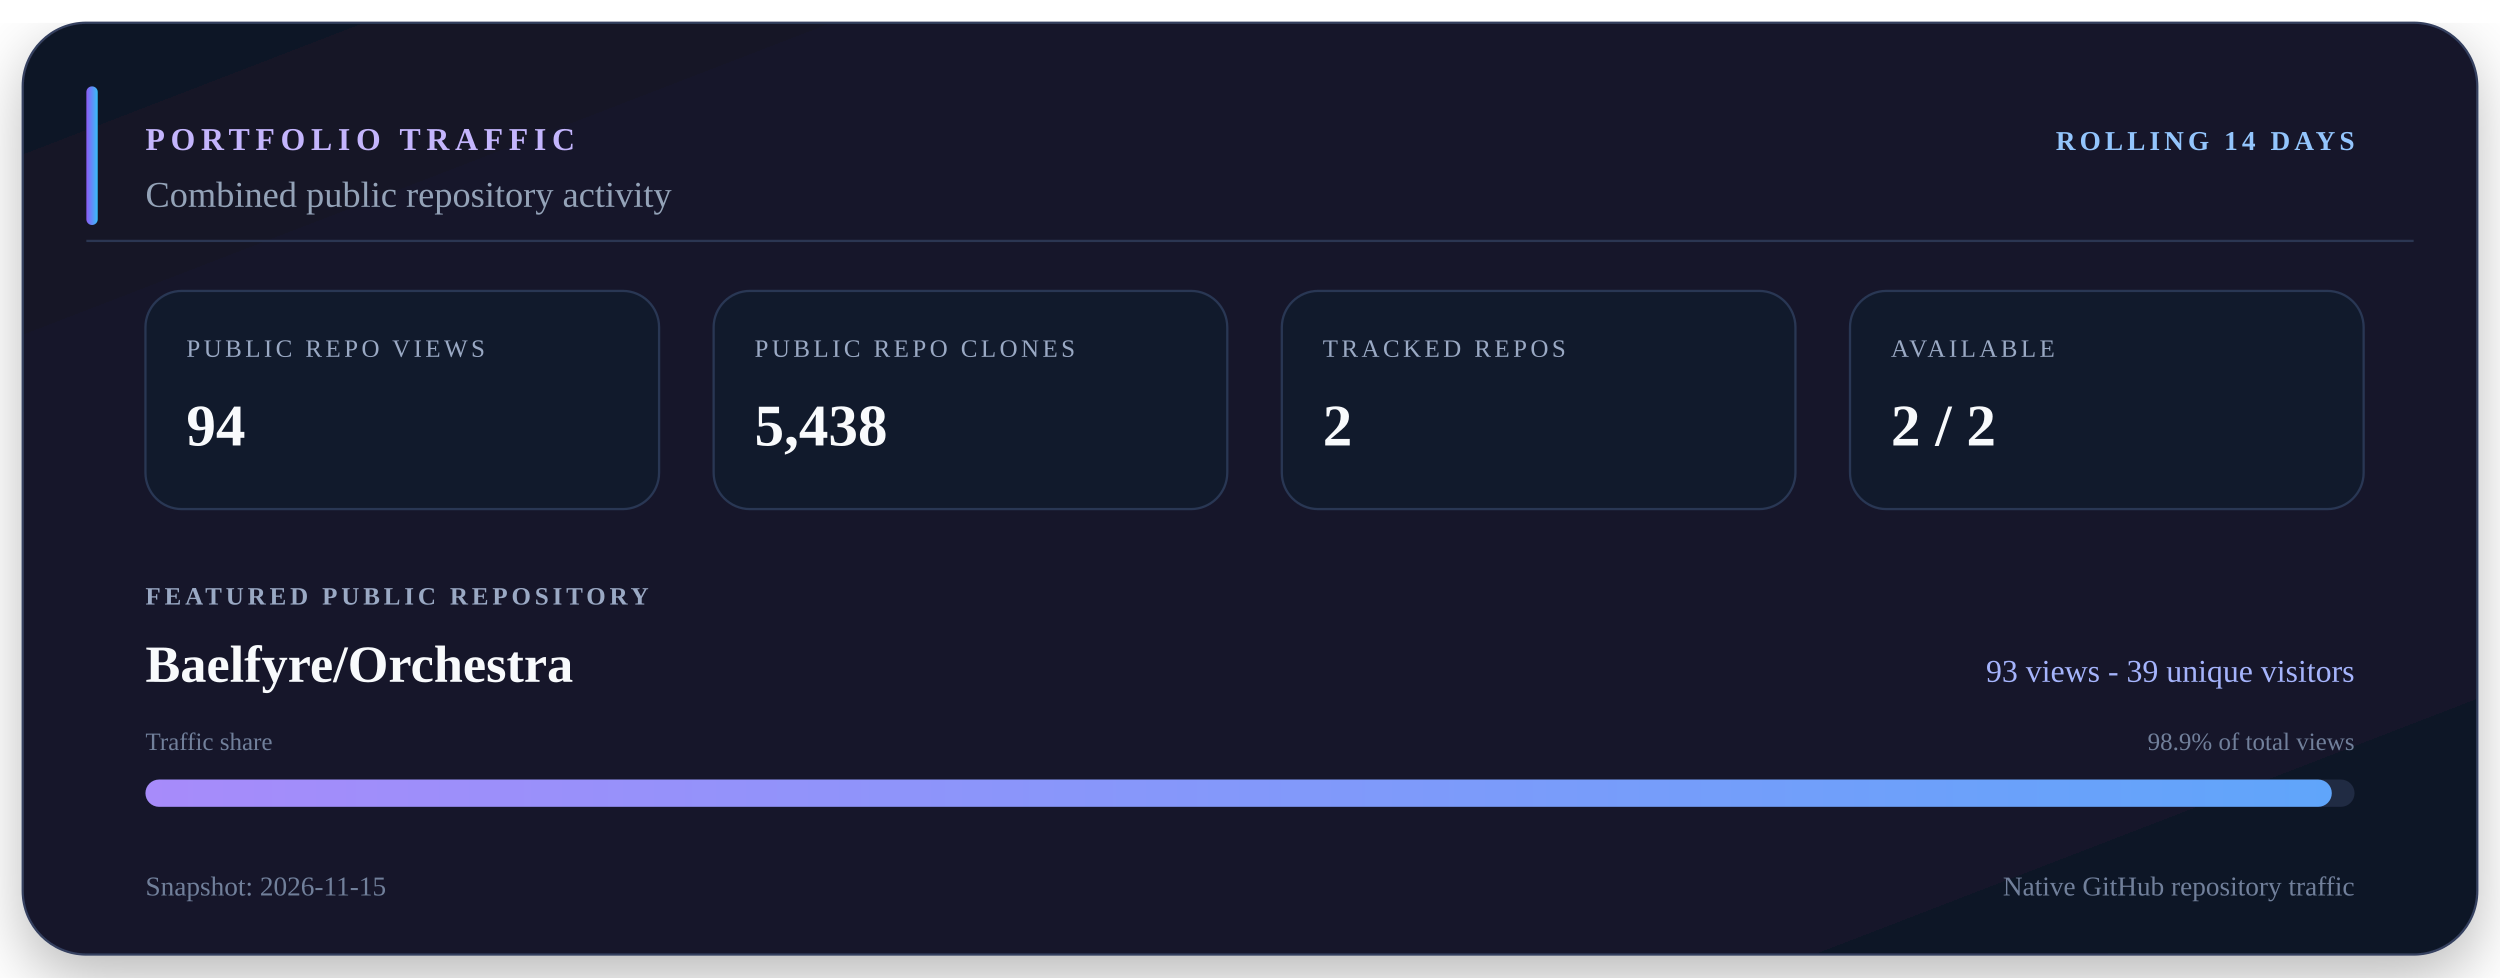
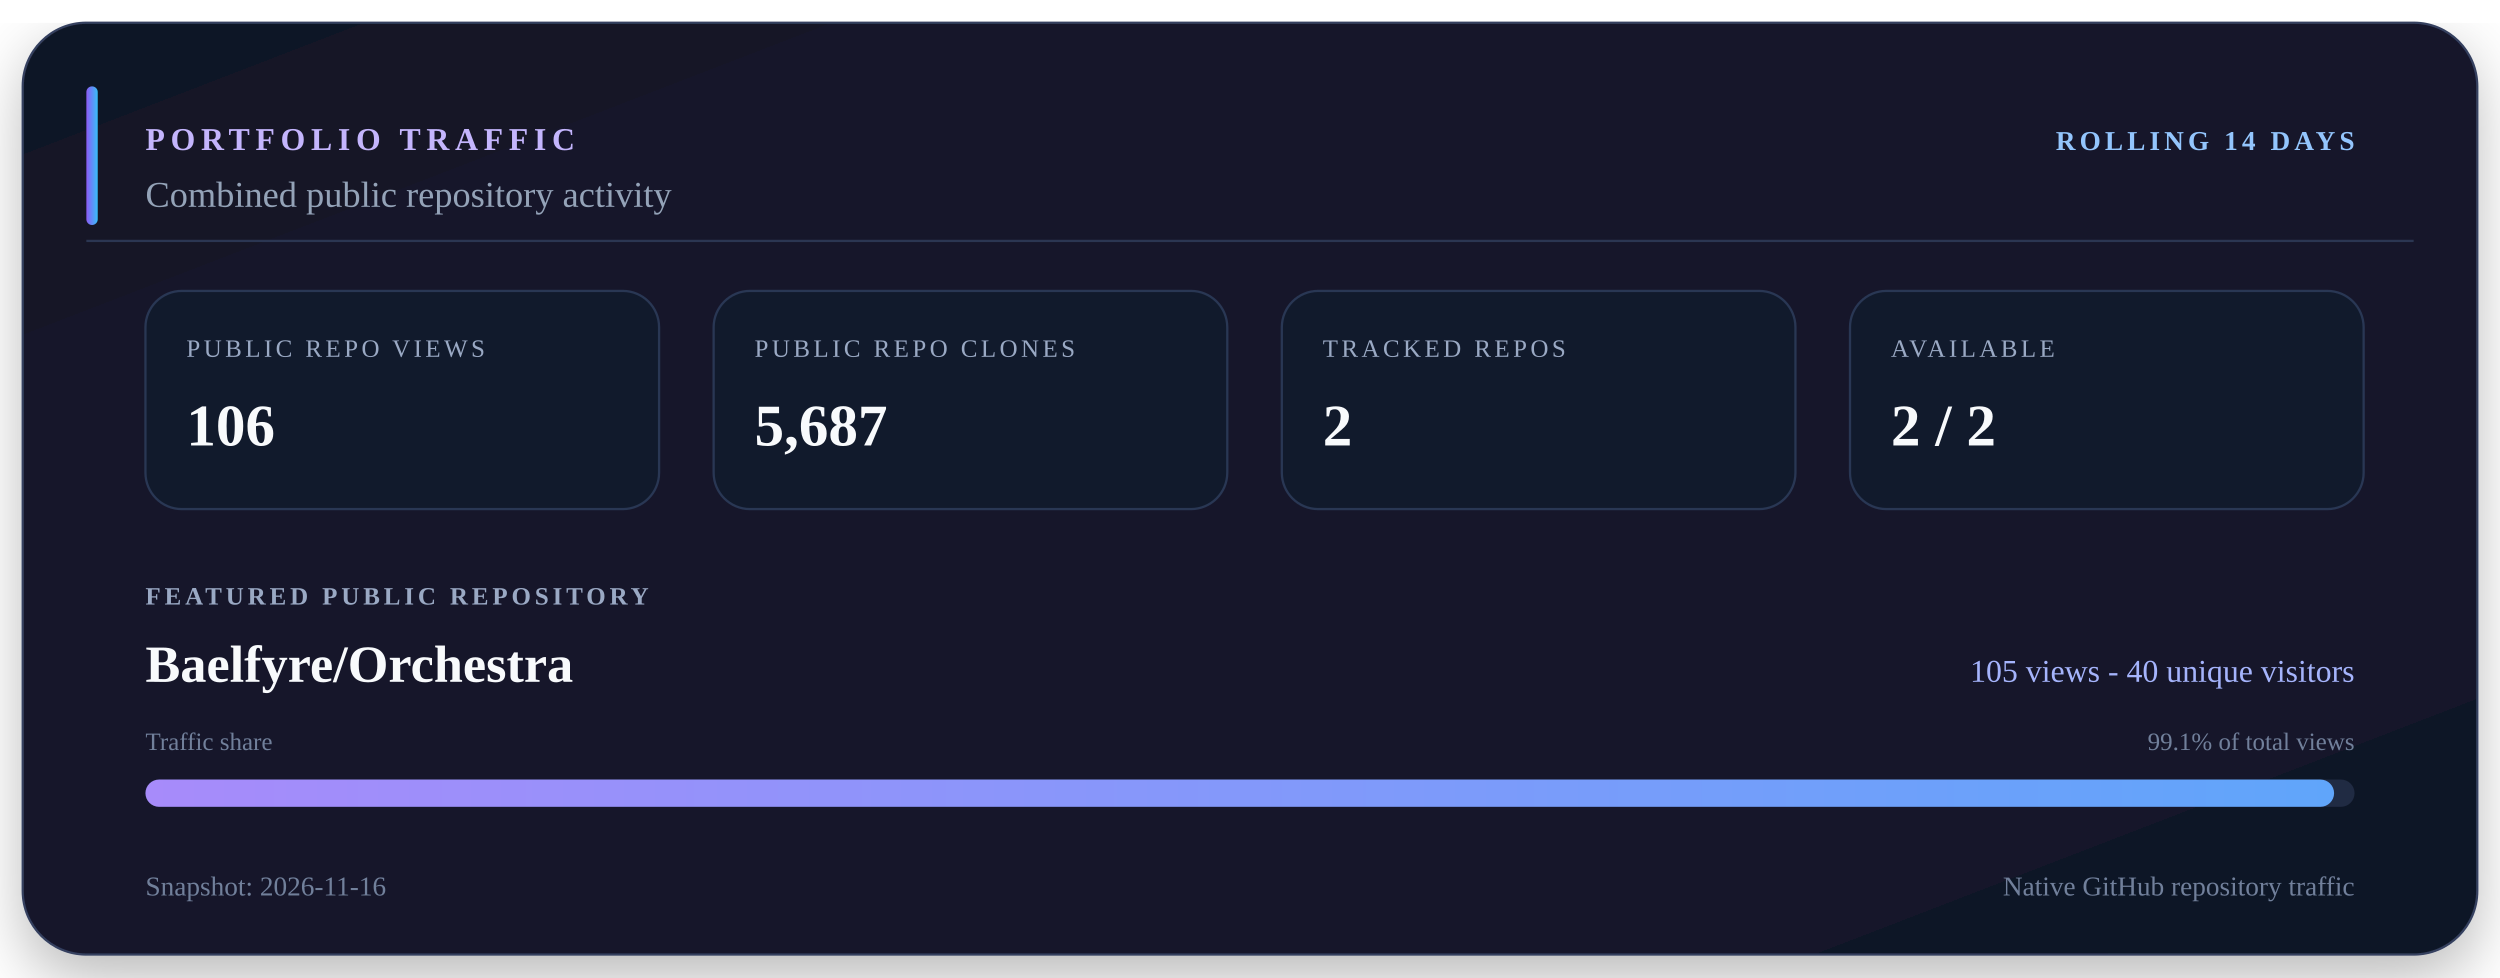
<svg xmlns="http://www.w3.org/2000/svg" viewBox="0 0 1100 430" width="1100" height="430" role="img" aria-labelledby="title description">
  <defs>
    <linearGradient id="surface" x1="0" y1="0" x2="1" y2="1">
      <stop offset="0" stop-color="#111827" />
      <stop offset="0.55" stop-color="#15152c" />
      <stop offset="1" stop-color="#101827" />
    </linearGradient>
    <linearGradient id="accent" x1="0" y1="0" x2="1" y2="0">
      <stop offset="0" stop-color="#8b5cf6" />
      <stop offset="1" stop-color="#38bdf8" />
    </linearGradient>
    <linearGradient id="bar" x1="0" y1="0" x2="1" y2="0">
      <stop offset="0" stop-color="#a78bfa" />
      <stop offset="1" stop-color="#60a5fa" />
    </linearGradient>
    <filter id="shadow" x="-10%" y="-10%" width="120%" height="130%">
      <feDropShadow dx="0" dy="10" stdDeviation="14" flood-color="#000000" flood-opacity="0.28" />
    </filter>
  </defs>
  <rect x="10" y="10" width="1080" height="410" rx="28" fill="url(#surface)" stroke="#34405e" filter="url(#shadow)" />
  <path d="M38 106H1062" stroke="#2b3652" />
  <rect x="38" y="38" width="5" height="61" rx="2.5" fill="url(#accent)" />
  <text x="64" y="66" fill="#c4b5fd" font-size="14" font-weight="700" letter-spacing="2.5">PORTFOLIO TRAFFIC</text>
  <text x="1036" y="66" fill="#93c5fd" font-size="12" font-weight="700" text-anchor="end" letter-spacing="1.8">ROLLING 14 DAYS</text>
  <text x="64" y="91" fill="#94a3b8" font-size="16">Combined public repository activity</text>
  <rect x="64" y="128" width="226" height="96" rx="16" fill="#111a2c" stroke="#293754" />
  <text x="82" y="157" fill="#9aa9c4" font-size="11" letter-spacing="1.5">PUBLIC REPO VIEWS</text>
-   <text x="82" y="196" fill="#f8fafc" font-size="26" font-weight="700">94</text>
+   <text x="82" y="196" fill="#f8fafc" font-size="26" font-weight="700">106</text>
  <rect x="314" y="128" width="226" height="96" rx="16" fill="#111a2c" stroke="#293754" />
  <text x="332" y="157" fill="#9aa9c4" font-size="11" letter-spacing="1.5">PUBLIC REPO CLONES</text>
-   <text x="332" y="196" fill="#f8fafc" font-size="26" font-weight="700">5,438</text>
+   <text x="332" y="196" fill="#f8fafc" font-size="26" font-weight="700">5,687</text>
  <rect x="564" y="128" width="226" height="96" rx="16" fill="#111a2c" stroke="#293754" />
  <text x="582" y="157" fill="#9aa9c4" font-size="11" letter-spacing="1.5">TRACKED REPOS</text>
  <text x="582" y="196" fill="#f8fafc" font-size="26" font-weight="700">2</text>
  <rect x="814" y="128" width="226" height="96" rx="16" fill="#111a2c" stroke="#293754" />
  <text x="832" y="157" fill="#9aa9c4" font-size="11" letter-spacing="1.5">AVAILABLE</text>
  <text x="832" y="196" fill="#f8fafc" font-size="26" font-weight="700">2 / 2</text>
  <text x="64" y="266" fill="#9aa9c4" font-size="11" font-weight="700" letter-spacing="1.7">FEATURED PUBLIC REPOSITORY</text>
  <text x="64" y="300" fill="#f8fafc" font-size="23" font-weight="700">Baelfyre/Orchestra</text>
-   <text x="1036" y="300" fill="#a5b4fc" font-size="14" text-anchor="end">93 views - 39 unique visitors</text>
+   <text x="1036" y="300" fill="#a5b4fc" font-size="14" text-anchor="end">105 views - 40 unique visitors</text>
  <text x="64" y="330" fill="#71809b" font-size="11">Traffic share</text>
-   <text x="1036" y="330" fill="#71809b" font-size="11" text-anchor="end">98.9% of total views</text>
+   <text x="1036" y="330" fill="#71809b" font-size="11" text-anchor="end">99.1% of total views</text>
  <rect x="64" y="343" width="972" height="12" rx="6" fill="#202b43" />
-   <rect x="64" y="343" width="962" height="12" rx="6" fill="url(#bar)" />
-   <text x="64" y="394" fill="#71809b" font-size="12">Snapshot: 2026-11-15</text>
+   <rect x="64" y="343" width="963" height="12" rx="6" fill="url(#bar)" />
+   <text x="64" y="394" fill="#71809b" font-size="12">Snapshot: 2026-11-16</text>
  <text x="1036" y="394" fill="#71809b" font-size="12" text-anchor="end">Native GitHub repository traffic</text>
</svg>
